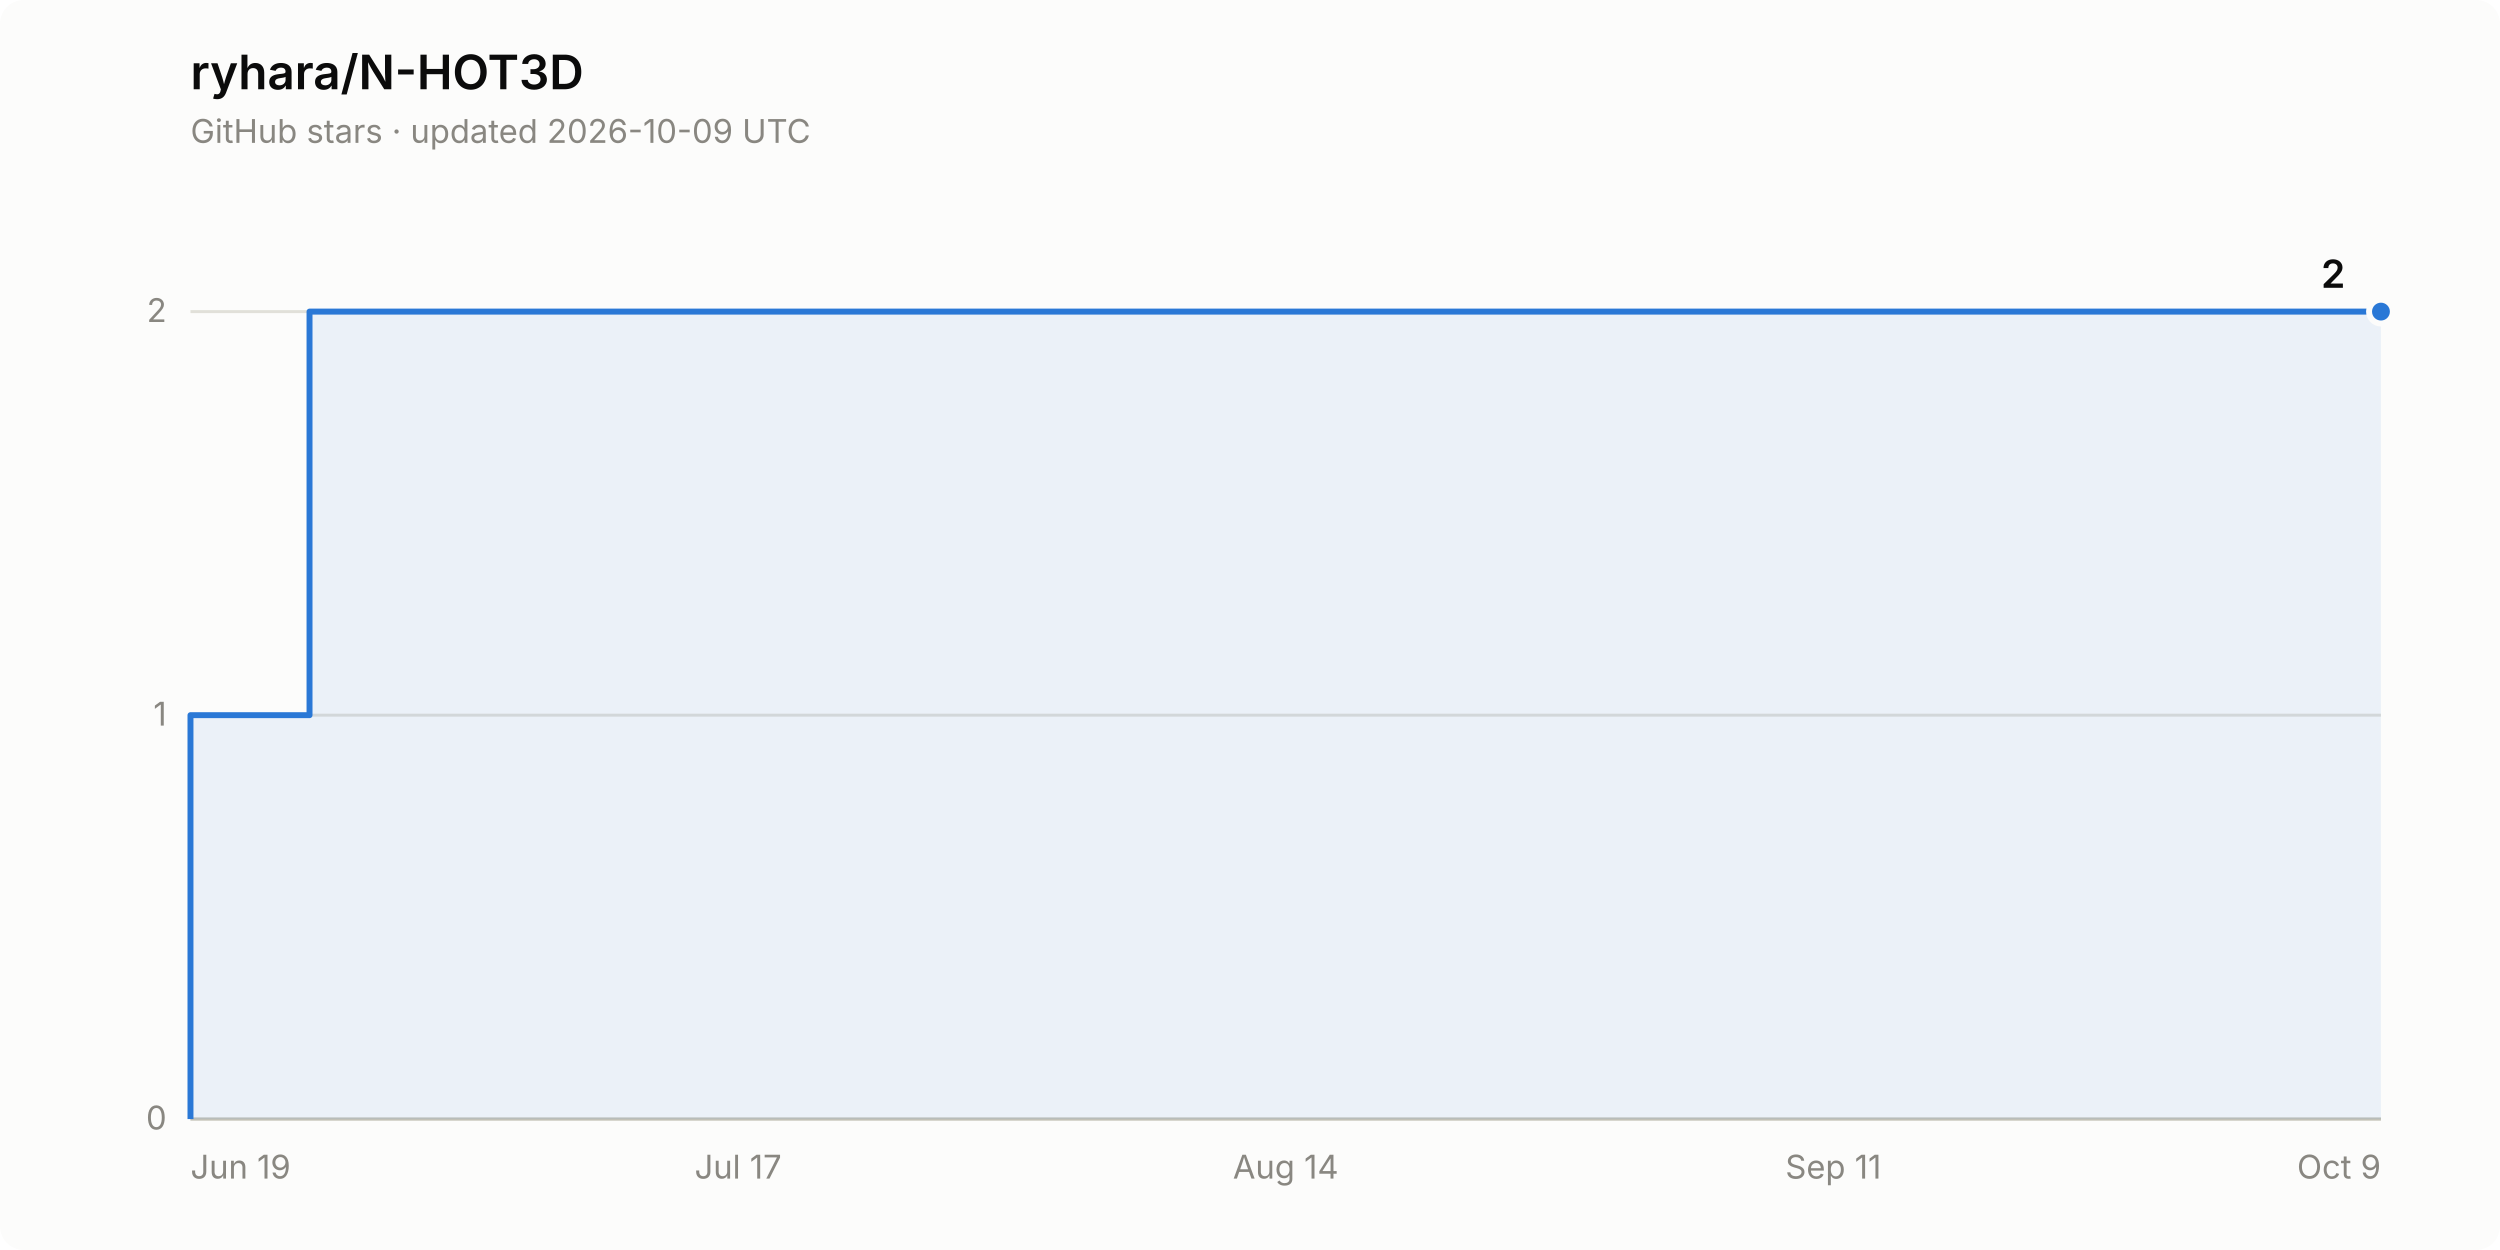
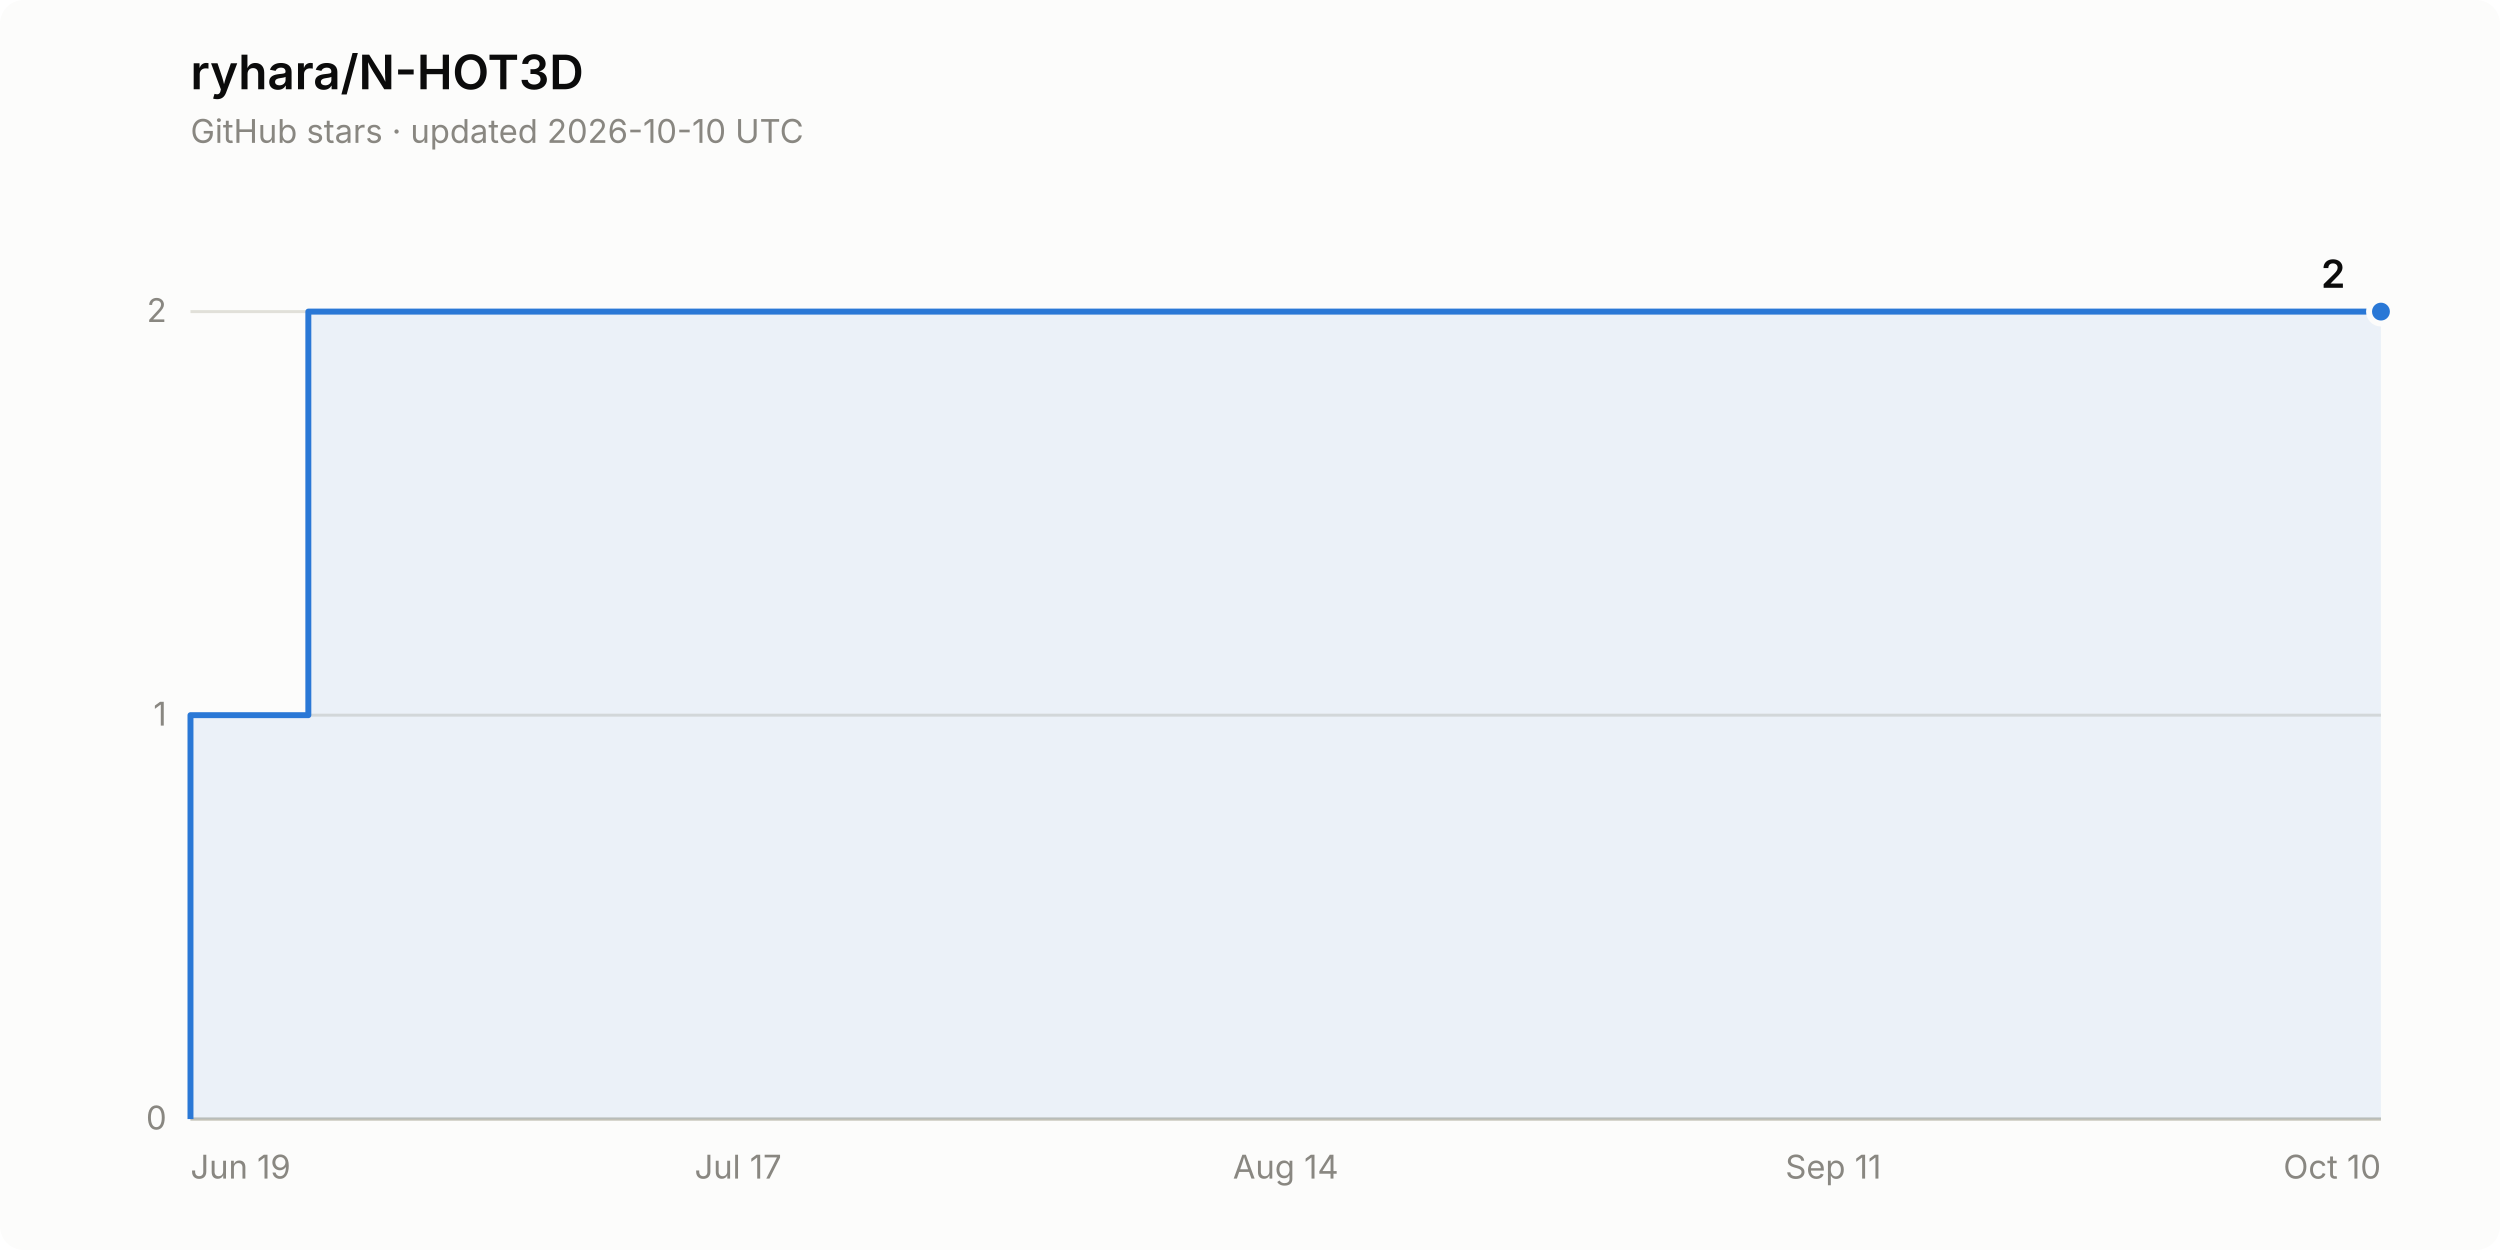
<svg xmlns="http://www.w3.org/2000/svg" width="840" height="420" viewBox="0 0 840 420" role="img" aria-label="Star history of ryhara/N-HOT3D: 2 stars">
  <rect width="840" height="420" rx="8" fill="#fcfcfb" />
  <text x="64" y="30" font-family="system-ui, -apple-system, &quot;Segoe UI&quot;, sans-serif" font-size="16" font-weight="600" fill="#0b0b0b">ryhara/N-HOT3D</text>
-   <text x="64" y="48" font-family="system-ui, -apple-system, &quot;Segoe UI&quot;, sans-serif" font-size="11" fill="#898781">GitHub stars · updated 2026-10-09 UTC</text>
+   <text x="64" y="48" font-family="system-ui, -apple-system, &quot;Segoe UI&quot;, sans-serif" font-size="11" fill="#898781">GitHub stars · updated 2026-10-10 UTC</text>
  <line x1="64" y1="376.0" x2="800" y2="376.0" stroke="#e1e0d9" stroke-width="1" />
  <text x="56" y="379.5" font-family="system-ui, -apple-system, &quot;Segoe UI&quot;, sans-serif" font-size="11" fill="#898781" text-anchor="end" style="font-variant-numeric: tabular-nums">0</text>
  <line x1="64" y1="240.3" x2="800" y2="240.3" stroke="#e1e0d9" stroke-width="1" />
  <text x="56" y="243.8" font-family="system-ui, -apple-system, &quot;Segoe UI&quot;, sans-serif" font-size="11" fill="#898781" text-anchor="end" style="font-variant-numeric: tabular-nums">1</text>
  <line x1="64" y1="104.7" x2="800" y2="104.7" stroke="#e1e0d9" stroke-width="1" />
  <text x="56" y="108.2" font-family="system-ui, -apple-system, &quot;Segoe UI&quot;, sans-serif" font-size="11" fill="#898781" text-anchor="end" style="font-variant-numeric: tabular-nums">2</text>
  <line x1="64" y1="376.0" x2="800" y2="376.0" stroke="#c3c2b7" stroke-width="1" />
  <text x="64.0" y="396" font-family="system-ui, -apple-system, &quot;Segoe UI&quot;, sans-serif" font-size="11" fill="#898781" text-anchor="start">Jun 19</text>
  <text x="248.0" y="396" font-family="system-ui, -apple-system, &quot;Segoe UI&quot;, sans-serif" font-size="11" fill="#898781" text-anchor="middle">Jul 17</text>
  <text x="432.0" y="396" font-family="system-ui, -apple-system, &quot;Segoe UI&quot;, sans-serif" font-size="11" fill="#898781" text-anchor="middle">Aug 14</text>
  <text x="616.0" y="396" font-family="system-ui, -apple-system, &quot;Segoe UI&quot;, sans-serif" font-size="11" fill="#898781" text-anchor="middle">Sep 11</text>
-   <text x="800.0" y="396" font-family="system-ui, -apple-system, &quot;Segoe UI&quot;, sans-serif" font-size="11" fill="#898781" text-anchor="end">Oct 9</text>
-   <path d="M 64.0 376.0 L 64.0 240.3 L 104.0 240.3 L 104.0 104.7 L 800.0 104.7 L 800.0 376.0 Z" fill="#2a78d6" fill-opacity="0.08" stroke="none" />
-   <path d="M 64.0 376.0 L 64.0 240.3 L 104.0 240.3 L 104.0 104.7 L 800.0 104.7" fill="none" stroke="#2a78d6" stroke-width="2" stroke-linejoin="round" />
+   <text x="800.0" y="396" font-family="system-ui, -apple-system, &quot;Segoe UI&quot;, sans-serif" font-size="11" fill="#898781" text-anchor="end">Oct 10</text>
+   <path d="M 64.0 376.0 L 64.0 240.3 L 103.6 240.3 L 103.6 104.7 L 800.0 104.7 L 800.0 376.0 Z" fill="#2a78d6" fill-opacity="0.08" stroke="none" />
+   <path d="M 64.0 376.0 L 64.0 240.3 L 103.6 240.3 L 103.6 104.7 L 800.0 104.7" fill="none" stroke="#2a78d6" stroke-width="2" stroke-linejoin="round" />
  <circle cx="800.0" cy="104.7" r="4" fill="#2a78d6" stroke="#fcfcfb" stroke-width="2" />
  <text x="788.0" y="96.7" font-family="system-ui, -apple-system, &quot;Segoe UI&quot;, sans-serif" font-size="13" font-weight="600" fill="#0b0b0b" text-anchor="end" style="font-variant-numeric: tabular-nums">2</text>
</svg>
